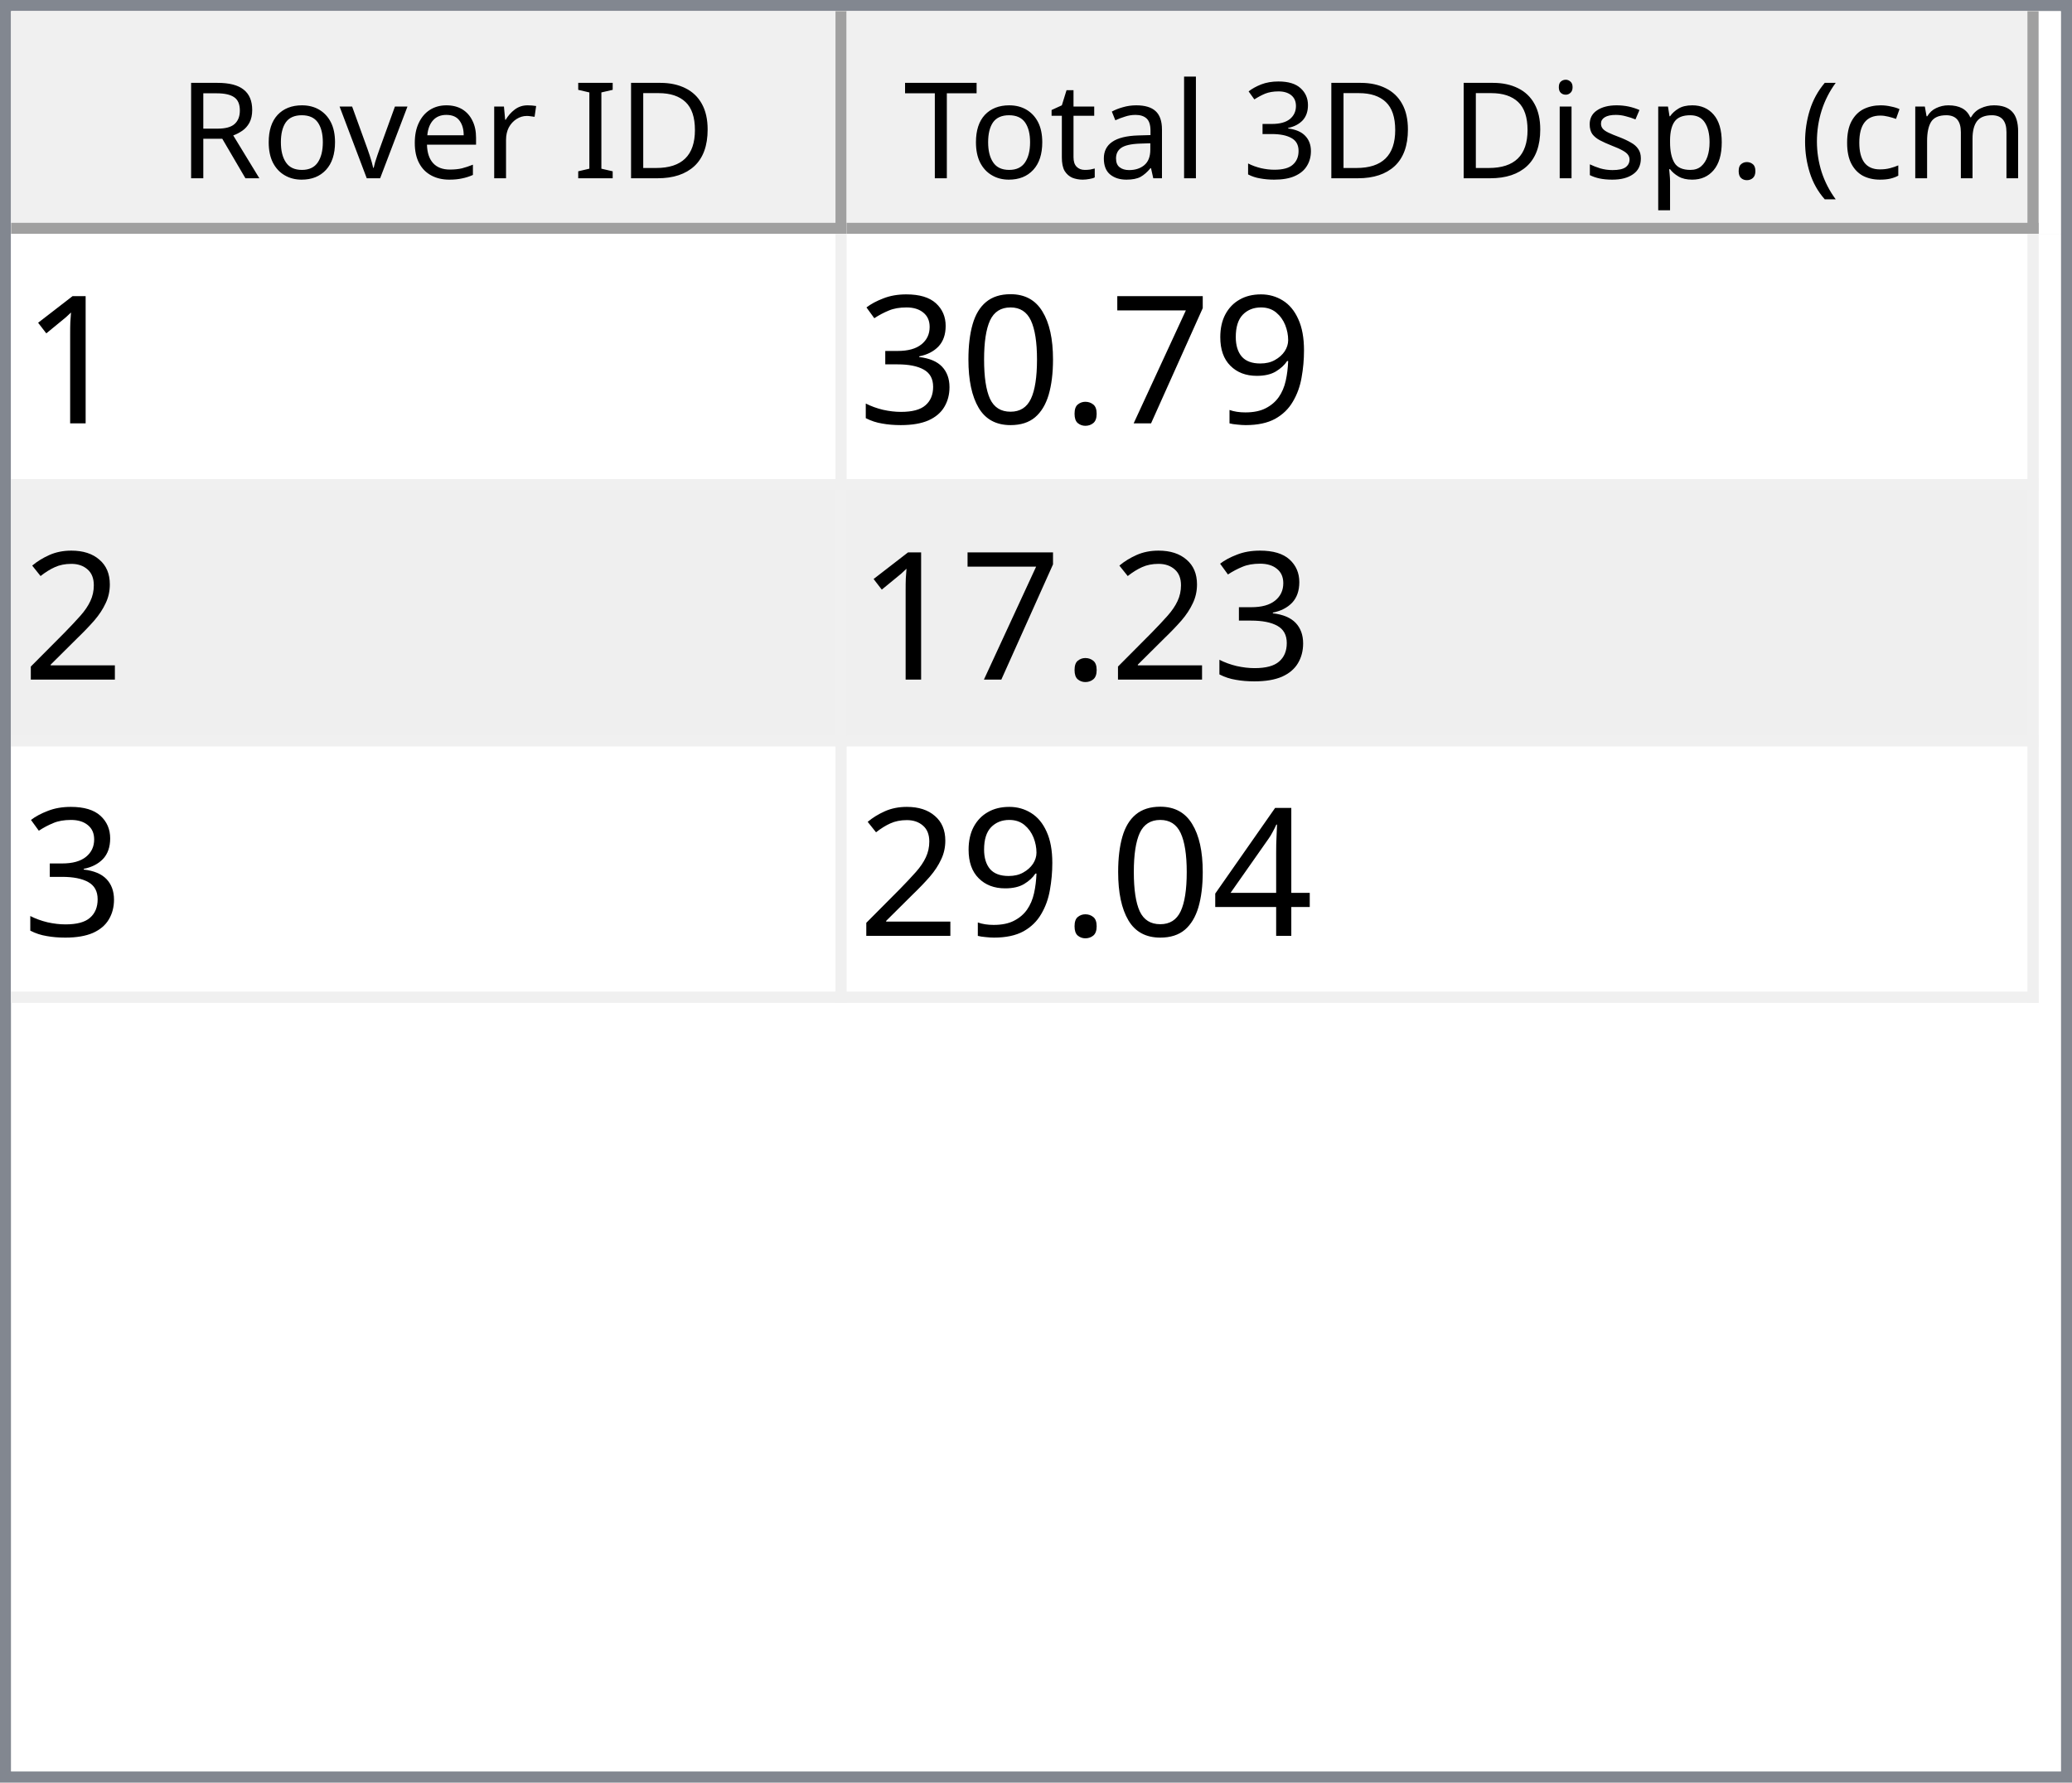
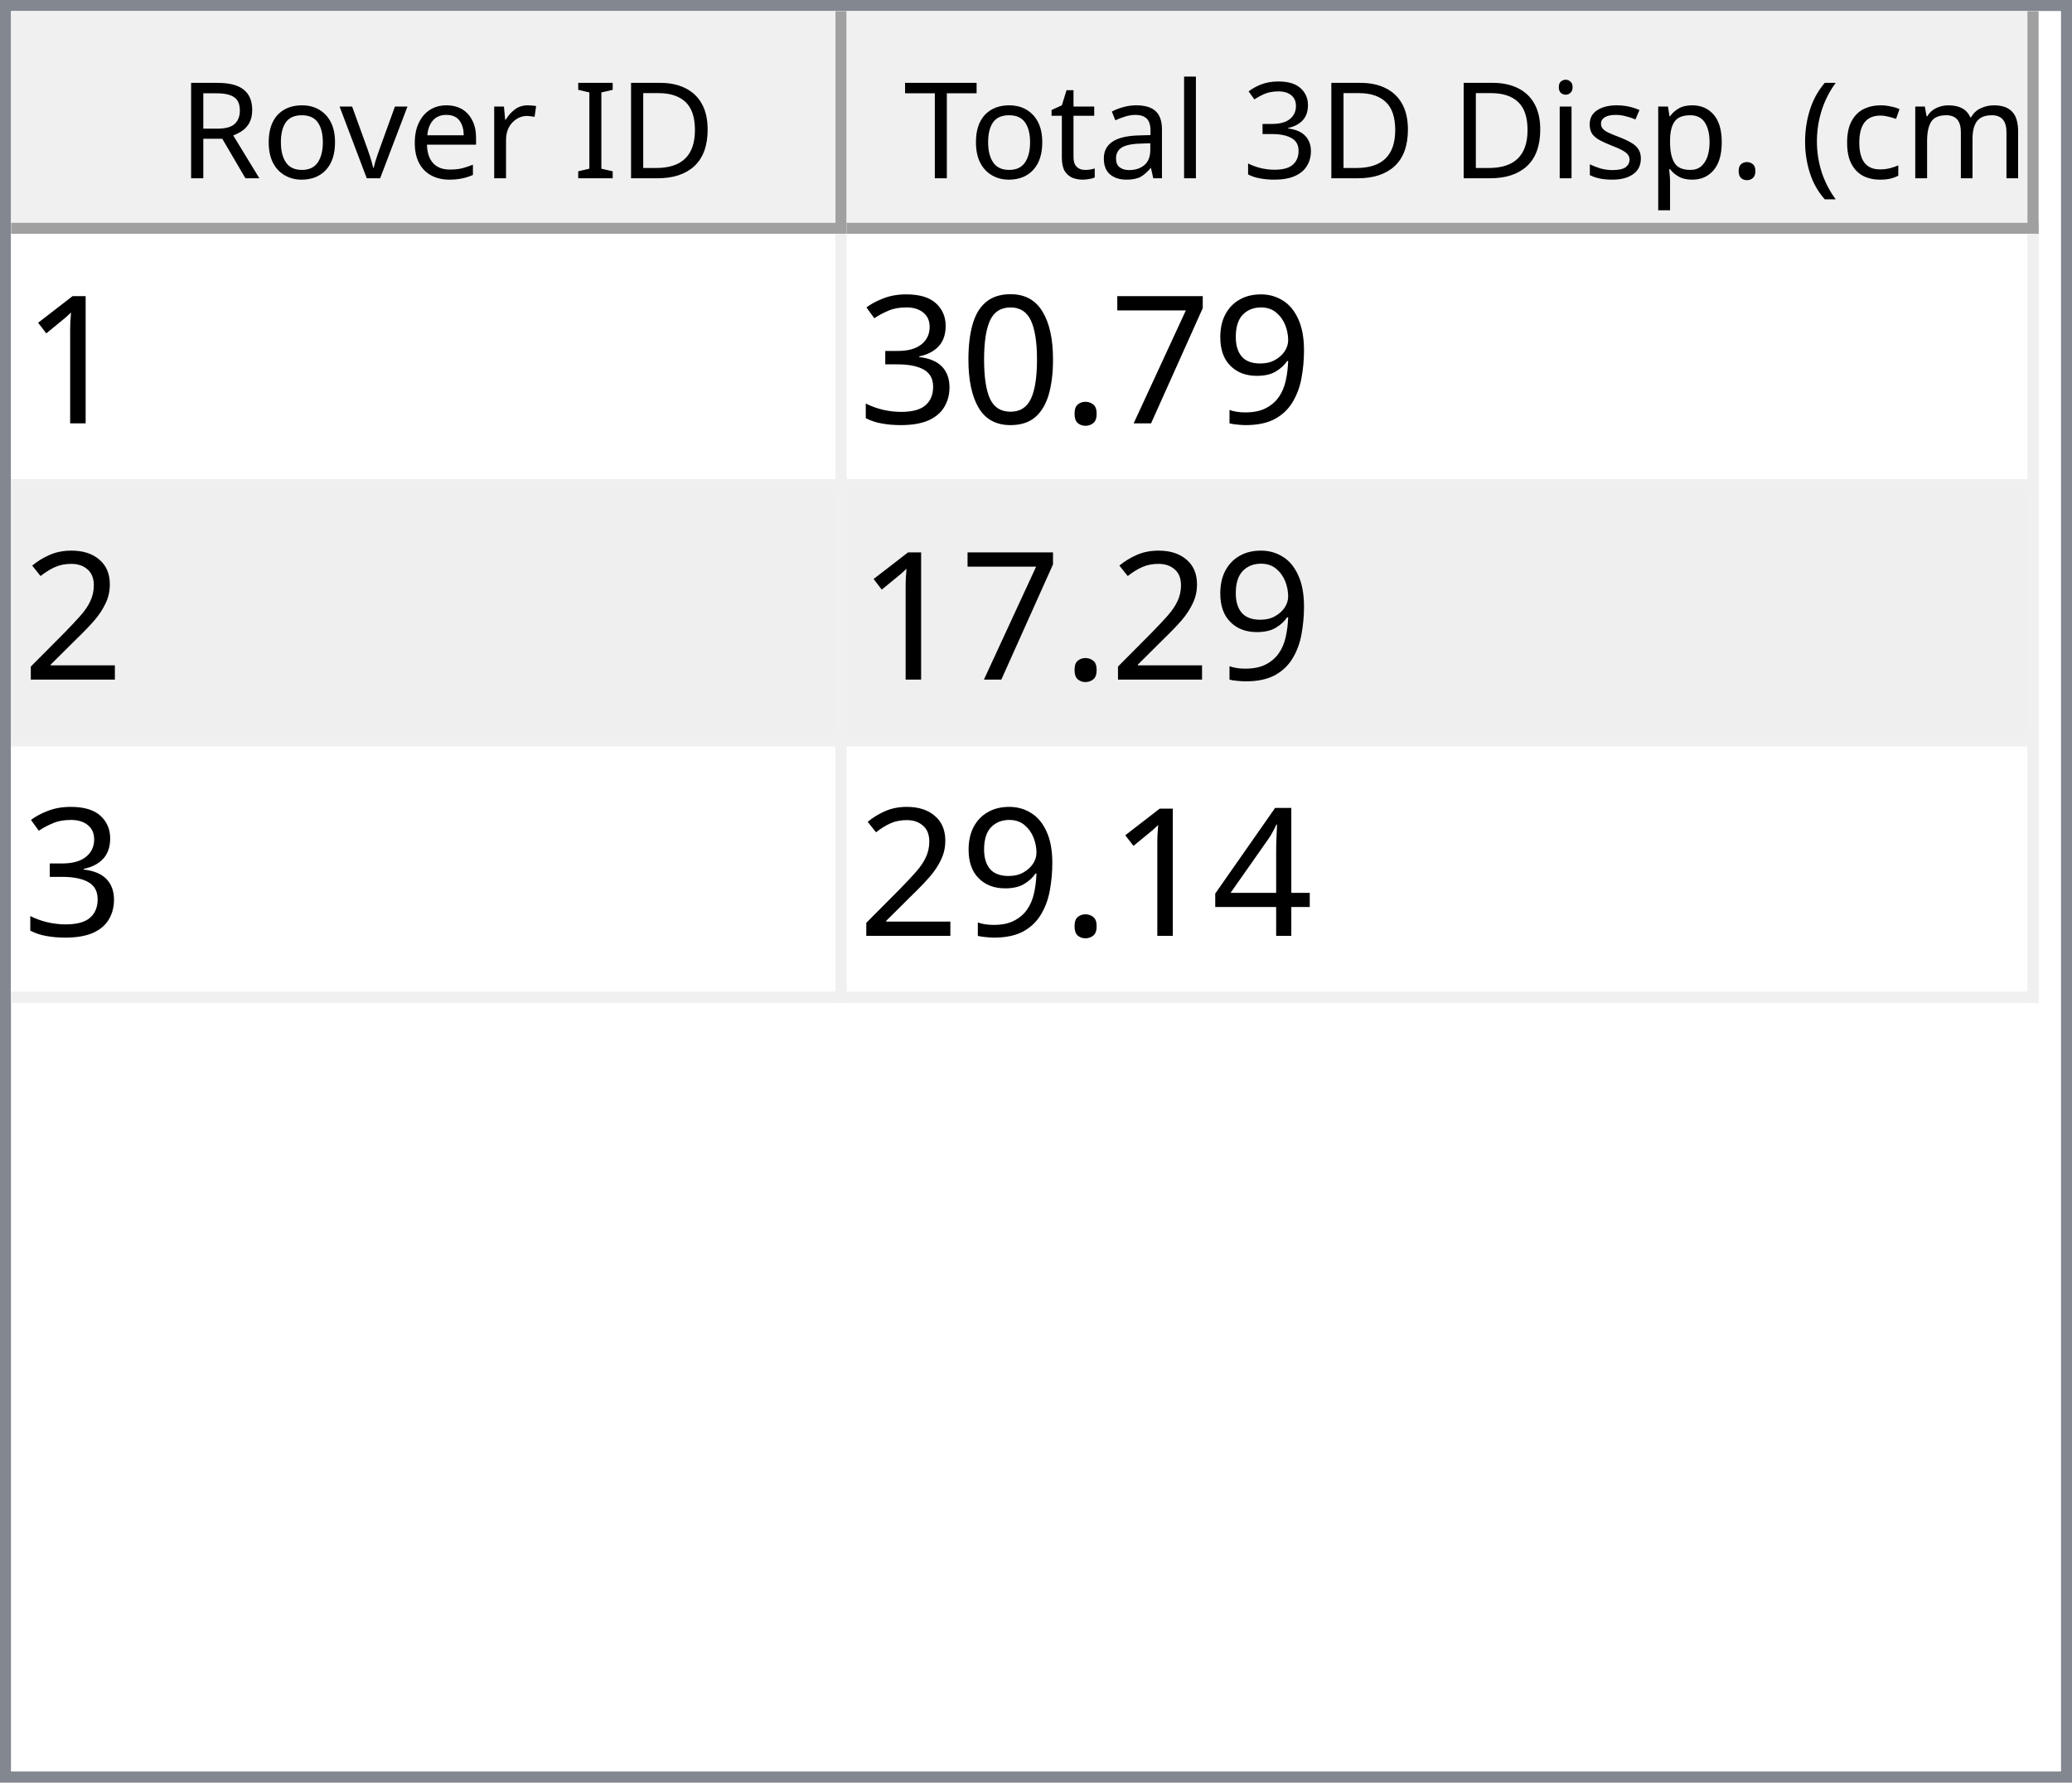
<svg xmlns="http://www.w3.org/2000/svg" style="fill-opacity:1; color-rendering:auto; color-interpolation:auto; text-rendering:auto; stroke:black; stroke-linecap:square; stroke-miterlimit:10; shape-rendering:auto; stroke-opacity:1; fill:black; stroke-dasharray:none; font-weight:normal; stroke-width:1; font-family:'Dialog'; font-style:normal; stroke-linejoin:miter; font-size:12px; stroke-dashoffset:0; image-rendering:auto;" width="186" height="160">
  <defs id="genericDefs" />
  <g>
    <defs id="defs1">
      <clipPath clipPathUnits="userSpaceOnUse" id="clipPath1">
        <path d="M0 0 L186 0 L186 160 L0 160 L0 0 Z" />
      </clipPath>
      <clipPath clipPathUnits="userSpaceOnUse" id="clipPath2">
        <path d="M0 0 L0 160 L186 160 L186 0 Z" />
      </clipPath>
      <clipPath clipPathUnits="userSpaceOnUse" id="clipPath3">
        <path d="M0 0 L0 20 L184 20 L184 0 Z" />
      </clipPath>
      <clipPath clipPathUnits="userSpaceOnUse" id="clipPath4">
        <path d="M0 0 L0 20 L75 20 L75 0 Z" />
      </clipPath>
      <clipPath clipPathUnits="userSpaceOnUse" id="clipPath5">
        <path d="M1 1 L1 19 L74 19 L74 1 Z" />
      </clipPath>
      <clipPath clipPathUnits="userSpaceOnUse" id="clipPath6">
        <path d="M0 0 L0 18 L73 18 L73 0 Z" />
      </clipPath>
      <clipPath clipPathUnits="userSpaceOnUse" id="clipPath7">
        <path d="M-0.5 -0.5 L-0.5 19.5 L74.5 19.5 L74.5 -0.5 Z" />
      </clipPath>
      <clipPath clipPathUnits="userSpaceOnUse" id="clipPath8">
        <path d="M0 0 L0 20 L107 20 L107 0 Z" />
      </clipPath>
      <clipPath clipPathUnits="userSpaceOnUse" id="clipPath9">
        <path d="M1 1 L1 19 L106 19 L106 1 Z" />
      </clipPath>
      <clipPath clipPathUnits="userSpaceOnUse" id="clipPath10">
        <path d="M0 0 L0 18 L105 18 L105 0 Z" />
      </clipPath>
      <clipPath clipPathUnits="userSpaceOnUse" id="clipPath11">
        <path d="M-0.5 -0.5 L-0.5 19.5 L106.5 19.5 L106.5 -0.5 Z" />
      </clipPath>
      <clipPath clipPathUnits="userSpaceOnUse" id="clipPath12">
        <path d="M0 0 L0 138 L184 138 L184 0 Z" />
      </clipPath>
      <clipPath clipPathUnits="userSpaceOnUse" id="clipPath13">
        <path d="M0 0 L0 69 L182 69 L182 0 Z" />
      </clipPath>
      <clipPath clipPathUnits="userSpaceOnUse" id="clipPath14">
        <path d="M-0.5 -0.5 L-0.5 68.5 L181.5 68.5 L181.5 -0.5 Z" />
      </clipPath>
      <clipPath clipPathUnits="userSpaceOnUse" id="clipPath15">
        <path d="M0 0 L0 22 L74 22 L74 0 Z" />
      </clipPath>
      <clipPath clipPathUnits="userSpaceOnUse" id="clipPath16">
        <path d="M0 0 L0 22 L106 22 L106 0 Z" />
      </clipPath>
      <font horiz-adv-x="64.551" id="font1">
        <font-face ascent="107.91" descent="25.098" units-per-em="100" style="font-style:normal; font-family:Segoe UI; font-weight:normal;" />
        <missing-glyph horiz-adv-x="64.551" d="M8.109 0 L8.109 68.266 L56.453 68.266 L56.453 0 L8.109 0 ZM15.328 7.234 L49.219 7.234 L49.219 61.031 L15.328 61.031 L15.328 7.234 Z" />
        <glyph unicode="D" horiz-adv-x="70.117" d="M9.188 0 L9.188 70.016 L28.516 70.016 Q65.531 70.016 65.531 35.891 Q65.531 19.672 55.25 9.836 Q44.969 0 27.734 0 L9.188 0 ZM17.391 62.594 L17.391 7.422 L27.828 7.422 Q41.609 7.422 49.273 14.797 Q56.938 22.172 56.938 35.688 Q56.938 62.594 28.328 62.594 L17.391 62.594 Z" />
        <glyph unicode="I" horiz-adv-x="26.611" d="M17.391 0 L9.188 0 L9.188 70.016 L17.391 70.016 L17.391 0 Z" />
        <glyph unicode=" " horiz-adv-x="27.393" d="" />
        <glyph unicode="r" horiz-adv-x="34.766" d="M34.188 41.891 Q32.078 43.5 28.125 43.5 Q23 43.5 19.555 38.672 Q16.109 33.844 16.109 25.484 L16.109 0 L8.109 0 L8.109 50 L16.109 50 L16.109 39.703 L16.312 39.703 Q18.016 44.969 21.531 47.922 Q25.047 50.875 29.391 50.875 Q32.516 50.875 34.188 50.203 L34.188 41.891 Z" />
        <glyph unicode="e" horiz-adv-x="52.295" d="M48.297 23 L12.984 23 Q13.188 14.656 17.484 10.109 Q21.781 5.562 29.297 5.562 Q37.75 5.562 44.828 11.141 L44.828 3.609 Q38.234 -1.172 27.391 -1.172 Q16.797 -1.172 10.742 5.641 Q4.688 12.453 4.688 24.812 Q4.688 36.469 11.305 43.82 Q17.922 51.172 27.734 51.172 Q37.547 51.172 42.922 44.828 Q48.297 38.484 48.297 27.203 L48.297 23 ZM40.094 29.781 Q40.047 36.719 36.75 40.578 Q33.453 44.438 27.594 44.438 Q21.922 44.438 17.969 40.383 Q14.016 36.328 13.094 29.781 L40.094 29.781 Z" />
        <glyph unicode="v" horiz-adv-x="47.9" d="M47.406 50 L27.484 0 L19.625 0 L0.688 50 L9.469 50 L22.172 13.672 Q23.578 9.672 23.922 6.688 L24.125 6.688 Q24.609 10.453 25.688 13.484 L38.969 50 L47.406 50 Z" />
        <glyph unicode="o" horiz-adv-x="58.594" d="M29 -1.172 Q17.922 -1.172 11.305 5.836 Q4.688 12.844 4.688 24.422 Q4.688 37.016 11.57 44.094 Q18.453 51.172 30.172 51.172 Q41.359 51.172 47.633 44.289 Q53.906 37.406 53.906 25.203 Q53.906 13.234 47.141 6.031 Q40.375 -1.172 29 -1.172 ZM29.594 44.438 Q21.875 44.438 17.383 39.188 Q12.891 33.938 12.891 24.703 Q12.891 15.828 17.43 10.695 Q21.969 5.562 29.594 5.562 Q37.359 5.562 41.531 10.594 Q45.703 15.625 45.703 24.906 Q45.703 34.281 41.531 39.359 Q37.359 44.438 29.594 44.438 Z" />
        <glyph unicode="R" horiz-adv-x="59.814" d="M59.375 0 L49.609 0 L37.891 19.625 Q36.281 22.359 34.766 24.289 Q33.25 26.219 31.664 27.438 Q30.078 28.656 28.25 29.219 Q26.422 29.781 24.125 29.781 L17.391 29.781 L17.391 0 L9.188 0 L9.188 70.016 L30.078 70.016 Q34.672 70.016 38.555 68.867 Q42.438 67.719 45.289 65.375 Q48.141 63.031 49.758 59.547 Q51.375 56.062 51.375 51.375 Q51.375 47.703 50.273 44.656 Q49.172 41.609 47.148 39.211 Q45.125 36.812 42.266 35.133 Q39.406 33.453 35.844 32.516 L35.844 32.328 Q37.594 31.547 38.891 30.547 Q40.188 29.547 41.359 28.18 Q42.531 26.812 43.68 25.078 Q44.828 23.344 46.234 21.047 L59.375 0 ZM17.391 62.594 L17.391 37.203 L28.516 37.203 Q31.594 37.203 34.203 38.133 Q36.812 39.062 38.719 40.797 Q40.625 42.531 41.703 45.047 Q42.781 47.562 42.781 50.688 Q42.781 56.297 39.141 59.445 Q35.5 62.594 28.609 62.594 L17.391 62.594 Z" />
        <glyph unicode=")" horiz-adv-x="30.176" d="M8.297 -15.922 L1.172 -15.922 Q16.406 2.344 16.406 26.812 Q16.406 51.469 1.078 70.016 L8.297 70.016 Q23.531 52.156 23.531 26.703 Q23.531 1.375 8.297 -15.922 Z" />
        <glyph unicode="m" horiz-adv-x="86.133" d="M79.109 0 L71.094 0 L71.094 28.719 Q71.094 37.016 68.531 40.727 Q65.969 44.438 59.906 44.438 Q54.781 44.438 51.195 39.75 Q47.609 35.062 47.609 28.516 L47.609 0 L39.594 0 L39.594 29.688 Q39.594 44.438 28.219 44.438 Q22.953 44.438 19.531 40.016 Q16.109 35.594 16.109 28.516 L16.109 0 L8.109 0 L8.109 50 L16.109 50 L16.109 42.094 L16.312 42.094 Q21.625 51.172 31.844 51.172 Q36.969 51.172 40.773 48.312 Q44.578 45.453 46 40.828 Q51.562 51.172 62.594 51.172 Q79.109 51.172 79.109 30.812 L79.109 0 Z" />
        <glyph unicode="c" horiz-adv-x="46.191" d="M42.188 2.297 Q36.422 -1.172 28.516 -1.172 Q17.828 -1.172 11.258 5.789 Q4.688 12.75 4.688 23.828 Q4.688 36.188 11.766 43.68 Q18.844 51.172 30.672 51.172 Q37.25 51.172 42.281 48.734 L42.281 40.531 Q36.719 44.438 30.375 44.438 Q22.703 44.438 17.797 38.945 Q12.891 33.453 12.891 24.516 Q12.891 15.719 17.508 10.641 Q22.125 5.562 29.891 5.562 Q36.422 5.562 42.188 9.906 L42.188 2.297 Z" />
        <glyph unicode="(" horiz-adv-x="30.176" d="M29.109 -15.922 L21.969 -15.922 Q6.844 1.375 6.844 26.703 Q6.844 52.156 21.969 70.016 L29.203 70.016 Q13.875 51.469 13.875 26.812 Q13.875 2.344 29.109 -15.922 Z" />
        <glyph unicode="." horiz-adv-x="21.68" d="M10.891 -1.078 Q8.641 -1.078 7.055 0.539 Q5.469 2.156 5.469 4.391 Q5.469 6.641 7.055 8.273 Q8.641 9.906 10.891 9.906 Q13.188 9.906 14.797 8.273 Q16.406 6.641 16.406 4.391 Q16.406 2.156 14.797 0.539 Q13.188 -1.078 10.891 -1.078 Z" />
        <glyph unicode="p" horiz-adv-x="58.789" d="M16.312 7.234 L16.109 7.234 L16.109 -23 L8.109 -23 L8.109 50 L16.109 50 L16.109 41.219 L16.312 41.219 Q22.219 51.172 33.594 51.172 Q43.266 51.172 48.688 44.461 Q54.109 37.75 54.109 26.469 Q54.109 13.922 48 6.375 Q41.891 -1.172 31.297 -1.172 Q21.578 -1.172 16.312 7.234 ZM16.109 27.391 L16.109 20.406 Q16.109 14.203 20.141 9.883 Q24.172 5.562 30.375 5.562 Q37.641 5.562 41.773 11.133 Q45.906 16.703 45.906 26.609 Q45.906 34.969 42.047 39.703 Q38.188 44.438 31.594 44.438 Q24.609 44.438 20.359 39.578 Q16.109 34.719 16.109 27.391 Z" />
        <glyph unicode="s" horiz-adv-x="42.432" d="M5.078 1.812 L5.078 10.406 Q11.625 5.562 19.484 5.562 Q30.031 5.562 30.031 12.594 Q30.031 14.594 29.125 15.992 Q28.219 17.391 26.68 18.461 Q25.141 19.531 23.07 20.383 Q21 21.234 18.609 22.172 Q15.281 23.484 12.766 24.828 Q10.25 26.172 8.57 27.859 Q6.891 29.547 6.031 31.695 Q5.172 33.844 5.172 36.719 Q5.172 40.234 6.789 42.945 Q8.406 45.656 11.086 47.484 Q13.766 49.312 17.211 50.242 Q20.656 51.172 24.312 51.172 Q30.812 51.172 35.938 48.922 L35.938 40.828 Q30.422 44.438 23.25 44.438 Q21 44.438 19.195 43.922 Q17.391 43.406 16.094 42.477 Q14.797 41.547 14.086 40.258 Q13.375 38.969 13.375 37.406 Q13.375 35.453 14.086 34.133 Q14.797 32.812 16.164 31.789 Q17.531 30.766 19.484 29.938 Q21.438 29.109 23.922 28.125 Q27.25 26.859 29.883 25.516 Q32.516 24.172 34.375 22.484 Q36.234 20.797 37.234 18.602 Q38.234 16.406 38.234 13.375 Q38.234 9.672 36.602 6.938 Q34.969 4.203 32.234 2.398 Q29.5 0.594 25.93 -0.289 Q22.359 -1.172 18.453 -1.172 Q10.75 -1.172 5.078 1.812 Z" />
        <glyph unicode="i" horiz-adv-x="24.219" d="M12.203 62.703 Q10.062 62.703 8.547 64.164 Q7.031 65.625 7.031 67.875 Q7.031 70.125 8.547 71.609 Q10.062 73.094 12.203 73.094 Q14.406 73.094 15.945 71.609 Q17.484 70.125 17.484 67.875 Q17.484 65.719 15.945 64.211 Q14.406 62.703 12.203 62.703 ZM16.109 0 L8.109 0 L8.109 50 L16.109 50 L16.109 0 Z" />
        <glyph unicode="3" horiz-adv-x="53.906" d="M46.531 19.828 Q46.531 15.094 44.75 11.211 Q42.969 7.328 39.719 4.57 Q36.469 1.812 31.93 0.297 Q27.391 -1.219 21.922 -1.219 Q11.922 -1.219 6 2.594 L6 11.188 Q13.094 5.609 22.219 5.609 Q25.875 5.609 28.828 6.539 Q31.781 7.469 33.906 9.227 Q36.031 10.984 37.18 13.477 Q38.328 15.969 38.328 19.094 Q38.328 32.812 18.797 32.812 L12.984 32.812 L12.984 39.594 L18.5 39.594 Q35.797 39.594 35.797 52.484 Q35.797 64.406 22.609 64.406 Q15.188 64.406 8.688 59.422 L8.688 67.188 Q15.375 71.188 24.609 71.188 Q29 71.188 32.57 69.969 Q36.141 68.75 38.68 66.555 Q41.219 64.359 42.609 61.281 Q44 58.203 44 54.5 Q44 40.672 30.031 36.719 L30.031 36.531 Q33.594 36.141 36.625 34.797 Q39.656 33.453 41.852 31.305 Q44.047 29.156 45.289 26.25 Q46.531 23.344 46.531 19.828 Z" />
        <glyph unicode="l" horiz-adv-x="24.219" d="M16.109 0 L8.109 0 L8.109 74.031 L16.109 74.031 L16.109 0 Z" />
        <glyph unicode="a" horiz-adv-x="50.879" d="M43.891 0 L35.891 0 L35.891 7.812 L35.688 7.812 Q30.469 -1.172 20.312 -1.172 Q12.844 -1.172 8.617 2.781 Q4.391 6.734 4.391 13.281 Q4.391 27.297 20.906 29.594 L35.891 31.688 Q35.891 44.438 25.594 44.438 Q16.547 44.438 9.281 38.281 L9.281 46.484 Q16.656 51.172 26.266 51.172 Q43.891 51.172 43.891 32.516 L43.891 0 ZM35.891 25.297 L23.828 23.641 Q18.266 22.859 15.43 20.875 Q12.594 18.891 12.594 13.875 Q12.594 10.203 15.211 7.883 Q17.828 5.562 22.172 5.562 Q28.125 5.562 32.008 9.742 Q35.891 13.922 35.891 20.312 L35.891 25.297 Z" />
        <glyph unicode="t" horiz-adv-x="33.887" d="M31.297 0.484 Q28.469 -1.078 23.828 -1.078 Q10.688 -1.078 10.688 13.578 L10.688 43.172 L2.094 43.172 L2.094 50 L10.688 50 L10.688 62.203 L18.703 64.797 L18.703 50 L31.297 50 L31.297 43.172 L18.703 43.172 L18.703 14.984 Q18.703 9.969 20.414 7.82 Q22.125 5.672 26.078 5.672 Q29.109 5.672 31.297 7.328 L31.297 0.484 Z" />
        <glyph unicode="T" horiz-adv-x="52.393" d="M50.594 62.594 L30.375 62.594 L30.375 0 L22.172 0 L22.172 62.594 L2 62.594 L2 70.016 L50.594 70.016 L50.594 62.594 Z" />
      </font>
      <font horiz-adv-x="75.0" id="font2">
        <font-face ascent="100.537" descent="21.973" units-per-em="100" style="font-style:normal; font-family:sans-serif; font-weight:normal;" />
        <missing-glyph horiz-adv-x="75.0" d="M12.5 0 L12.5 62.5 L62.5 62.5 L62.5 0 L12.5 0 ZM14.062 1.562 L60.938 1.562 L60.938 60.938 L14.062 60.938 L14.062 1.562 Z" />
        <glyph unicode="1" horiz-adv-x="55.615" d="M37.25 0 L28.469 0 L28.469 56 Q25.297 52.984 20.141 49.953 Q14.984 46.922 10.891 45.406 L10.891 53.906 Q18.266 57.375 23.781 62.305 Q29.297 67.234 31.594 71.875 L37.25 71.875 L37.25 0 Z" />
        <glyph unicode="9" horiz-adv-x="55.615" d="M5.469 16.547 L13.922 17.328 Q14.984 11.375 18.016 8.688 Q21.047 6 25.781 6 Q29.828 6 32.883 7.859 Q35.938 9.719 37.891 12.82 Q39.844 15.922 41.164 21.195 Q42.484 26.469 42.484 31.938 Q42.484 32.516 42.438 33.688 Q39.797 29.5 35.234 26.883 Q30.672 24.266 25.344 24.266 Q16.453 24.266 10.305 30.711 Q4.156 37.156 4.156 47.703 Q4.156 58.594 10.578 65.234 Q17 71.875 26.656 71.875 Q33.641 71.875 39.43 68.117 Q45.219 64.359 48.219 57.398 Q51.219 50.438 51.219 37.25 Q51.219 23.531 48.242 15.406 Q45.266 7.281 39.383 3.031 Q33.5 -1.219 25.594 -1.219 Q17.188 -1.219 11.867 3.445 Q6.547 8.109 5.469 16.547 ZM41.453 48.141 Q41.453 55.719 37.43 60.156 Q33.406 64.594 27.734 64.594 Q21.875 64.594 17.531 59.812 Q13.188 55.031 13.188 47.406 Q13.188 40.578 17.312 36.305 Q21.438 32.031 27.484 32.031 Q33.594 32.031 37.523 36.305 Q41.453 40.578 41.453 48.141 Z" />
        <glyph unicode="7" horiz-adv-x="55.615" d="M4.734 62.203 L4.734 70.656 L51.078 70.656 L51.078 63.812 Q44.234 56.547 37.523 44.484 Q30.812 32.422 27.156 19.672 Q24.516 10.688 23.781 0 L14.75 0 Q14.891 8.453 18.062 20.414 Q21.234 32.375 27.172 43.484 Q33.109 54.594 39.797 62.203 L4.734 62.203 Z" />
        <glyph unicode="." horiz-adv-x="27.783" d="M9.078 0 L9.078 10.016 L19.094 10.016 L19.094 0 L9.078 0 Z" />
        <glyph unicode="0" horiz-adv-x="55.615" d="M4.156 35.297 Q4.156 48 6.766 55.742 Q9.375 63.484 14.523 67.68 Q19.672 71.875 27.484 71.875 Q33.25 71.875 37.594 69.555 Q41.938 67.234 44.773 62.867 Q47.609 58.5 49.219 52.227 Q50.828 45.953 50.828 35.297 Q50.828 22.703 48.242 14.969 Q45.656 7.234 40.508 3.008 Q35.359 -1.219 27.484 -1.219 Q17.141 -1.219 11.234 6.203 Q4.156 15.141 4.156 35.297 ZM13.188 35.297 Q13.188 17.672 17.312 11.836 Q21.438 6 27.484 6 Q33.547 6 37.672 11.859 Q41.797 17.719 41.797 35.297 Q41.797 52.984 37.672 58.789 Q33.547 64.594 27.391 64.594 Q21.344 64.594 17.719 59.469 Q13.188 52.938 13.188 35.297 Z" />
        <glyph unicode="3" horiz-adv-x="55.615" d="M4.203 18.891 L12.984 20.062 Q14.5 12.594 18.141 9.297 Q21.781 6 27 6 Q33.203 6 37.477 10.297 Q41.75 14.594 41.75 20.953 Q41.75 27 37.797 30.93 Q33.844 34.859 27.734 34.859 Q25.25 34.859 21.531 33.891 L22.516 41.609 Q23.391 41.5 23.922 41.5 Q29.547 41.5 34.039 44.43 Q38.531 47.359 38.531 53.469 Q38.531 58.297 35.258 61.477 Q31.984 64.656 26.812 64.656 Q21.688 64.656 18.266 61.43 Q14.844 58.203 13.875 51.766 L5.078 53.328 Q6.688 62.156 12.398 67.016 Q18.109 71.875 26.609 71.875 Q32.469 71.875 37.398 69.359 Q42.328 66.844 44.945 62.5 Q47.562 58.156 47.562 53.266 Q47.562 48.641 45.07 44.828 Q42.578 41.016 37.703 38.766 Q44.047 37.312 47.562 32.695 Q51.078 28.078 51.078 21.141 Q51.078 11.766 44.242 5.25 Q37.406 -1.266 26.953 -1.266 Q17.531 -1.266 11.305 4.352 Q5.078 9.969 4.203 18.891 Z" />
        <glyph unicode="2" horiz-adv-x="55.615" d="M50.344 8.453 L50.344 0 L3.031 0 Q2.938 3.172 4.047 6.109 Q5.859 10.938 9.836 15.625 Q13.812 20.312 21.344 26.469 Q33.016 36.031 37.117 41.625 Q41.219 47.219 41.219 52.203 Q41.219 57.422 37.477 61.008 Q33.734 64.594 27.734 64.594 Q21.391 64.594 17.578 60.789 Q13.766 56.984 13.719 50.25 L4.688 51.172 Q5.609 61.281 11.664 66.578 Q17.719 71.875 27.938 71.875 Q38.234 71.875 44.242 66.164 Q50.25 60.453 50.25 52 Q50.25 47.703 48.492 43.555 Q46.734 39.406 42.656 34.812 Q38.578 30.219 29.109 22.219 Q21.188 15.578 18.945 13.211 Q16.703 10.844 15.234 8.453 L50.344 8.453 Z" />
        <glyph unicode="4" horiz-adv-x="55.615" d="M32.328 0 L32.328 17.141 L1.266 17.141 L1.266 25.203 L33.938 71.578 L41.109 71.578 L41.109 25.203 L50.781 25.203 L50.781 17.141 L41.109 17.141 L41.109 0 L32.328 0 ZM32.328 25.203 L32.328 57.469 L9.906 25.203 L32.328 25.203 Z" />
      </font>
    </defs>
    <g style="fill:white; stroke:white;">
      <rect x="0" y="0" width="186" style="clip-path:url(#clipPath1); stroke:none;" height="160" />
    </g>
    <g style="fill:white; text-rendering:optimizeSpeed; color-rendering:optimizeSpeed; image-rendering:optimizeSpeed; shape-rendering:crispEdges; stroke:white; color-interpolation:sRGB;">
      <rect x="0" width="186" height="160" y="0" style="stroke:none;" />
      <path style="stroke:none;" d="M0 160 L186 160 L186 0 L0 0 Z" />
    </g>
    <g style="fill:rgb(240,240,240); font-family:'Segoe UI'; stroke:rgb(240,240,240);">
      <rect x="0" y="0" width="186" style="clip-path:url(#clipPath2); stroke:none;" height="160" />
    </g>
    <g style="fill:rgb(130,135,144); font-family:'Segoe UI'; stroke:rgb(130,135,144);">
      <path d="M0 0 L186 0 L186 160 L0 160 L0 0 ZM1 1 L185 1 L185 159 L1 159 L1 1 Z" style="fill-rule:evenodd; clip-path:url(#clipPath2); stroke:none;" />
    </g>
    <g style="fill:white; font-family:'Segoe UI'; stroke:white;" transform="translate(1,1)">
      <rect x="0" y="0" width="184" style="clip-path:url(#clipPath3); stroke:none;" height="20" />
    </g>
    <g style="fill:rgb(240,240,240); font-family:'Segoe UI'; stroke:rgb(240,240,240);" transform="translate(1,1)">
      <rect x="0" y="0" width="75" style="clip-path:url(#clipPath4); stroke:none;" height="20" />
    </g>
    <g style="font-family:'Segoe UI';" transform="translate(2,2)">
      <text x="14" xml:space="preserve" y="14" style="clip-path:url(#clipPath6); stroke:none;">Rover ID</text>
    </g>
    <g style="fill:rgb(160,160,160); font-family:'Segoe UI'; stroke:rgb(160,160,160); stroke-linejoin:bevel;" transform="translate(1.5,1.5)">
      <line x1="74" x2="74" y1="0" style="fill:none; clip-path:url(#clipPath7);" y2="19" />
    </g>
    <g style="fill:rgb(160,160,160); font-family:'Segoe UI'; stroke:rgb(160,160,160); stroke-linejoin:bevel;" transform="matrix(1,0,0,1,1,1) translate(0.5,0.5)">
      <line x1="0" x2="74" y1="19" style="fill:none; clip-path:url(#clipPath7);" y2="19" />
    </g>
    <g style="fill:rgb(240,240,240); font-family:'Segoe UI'; stroke:rgb(240,240,240);" transform="translate(76,1)">
      <rect x="0" y="0" width="107" style="clip-path:url(#clipPath8); stroke:none;" height="20" />
    </g>
    <g style="font-family:'Segoe UI';" transform="translate(77,2)">
      <text x="1" xml:space="preserve" y="14" style="clip-path:url(#clipPath10); stroke:none;"> Total 3D Disp. (cm)</text>
    </g>
    <g style="fill:rgb(160,160,160); font-family:'Segoe UI'; stroke:rgb(160,160,160); stroke-linejoin:bevel;" transform="translate(76.5,1.5)">
      <line x1="106" x2="106" y1="0" style="fill:none; clip-path:url(#clipPath11);" y2="19" />
    </g>
    <g style="fill:rgb(160,160,160); font-family:'Segoe UI'; stroke:rgb(160,160,160); stroke-linejoin:bevel;" transform="matrix(1,0,0,1,76,1) translate(0.5,0.5)">
      <line x1="0" x2="106" y1="19" style="fill:none; clip-path:url(#clipPath11);" y2="19" />
    </g>
    <g style="fill:white; font-family:'Segoe UI'; stroke:white;" transform="translate(1,21)">
      <rect x="0" y="0" width="184" style="clip-path:url(#clipPath12); stroke:none;" height="138" />
    </g>
    <g style="fill:rgb(240,240,240); font-size:16px; font-family:sans-serif; stroke:rgb(240,240,240);" transform="translate(1,21)">
      <rect x="0" y="0" width="182" style="clip-path:url(#clipPath13); stroke:none;" height="69" />
      <line transform="translate(0.5,0.5)" x1="0" x2="181" y1="22" style="clip-path:url(#clipPath14); fill:none; stroke-linejoin:bevel;" y2="22" />
    </g>
    <g transform="matrix(1,0,0,1,1,21) translate(0.5,0.5)" style="fill:rgb(240,240,240); font-size:16px; font-family:sans-serif; stroke:rgb(240,240,240); stroke-linejoin:bevel;">
      <line x1="0" x2="181" y1="45" style="fill:none; clip-path:url(#clipPath14);" y2="45" />
    </g>
    <g transform="matrix(1,0,0,1,1,21) translate(0.5,0.5)" style="fill:rgb(240,240,240); font-size:16px; font-family:sans-serif; stroke:rgb(240,240,240); stroke-linejoin:bevel;">
      <line x1="0" x2="181" y1="68" style="fill:none; clip-path:url(#clipPath14);" y2="68" />
    </g>
    <g transform="matrix(1,0,0,1,1,21) translate(0.5,0.5)" style="fill:rgb(240,240,240); font-size:16px; font-family:sans-serif; stroke:rgb(240,240,240); stroke-linejoin:bevel;">
      <line x1="74" x2="74" y1="0" style="fill:none; clip-path:url(#clipPath14);" y2="68" />
    </g>
    <g transform="matrix(1,0,0,1,1,21) translate(0.5,0.5)" style="fill:rgb(240,240,240); font-size:16px; font-family:sans-serif; stroke:rgb(240,240,240); stroke-linejoin:bevel;">
      <line x1="181" x2="181" y1="0" style="fill:none; clip-path:url(#clipPath14);" y2="68" />
    </g>
    <g style="fill:white; font-size:16px; font-family:sans-serif; stroke:white;" transform="matrix(1,0,0,1,1,21)">
      <rect x="0" y="0" width="74" style="clip-path:url(#clipPath15); stroke:none;" height="22" />
      <text x="1" y="17" style="fill:black; clip-path:url(#clipPath15); stroke:none;" xml:space="preserve">1</text>
    </g>
    <g style="fill:white; font-size:16px; font-family:sans-serif; stroke:white;" transform="matrix(1,0,0,1,1,21) translate(75,0)">
      <rect x="0" y="0" width="106" style="clip-path:url(#clipPath16); stroke:none;" height="22" />
      <text x="1" y="17" style="fill:black; clip-path:url(#clipPath16); stroke:none;" xml:space="preserve">30.79</text>
    </g>
    <g style="fill:rgb(239,239,239); font-size:16px; font-family:sans-serif; stroke:rgb(239,239,239);" transform="matrix(1,0,0,1,1,21) translate(0,23)">
      <rect x="0" y="0" width="74" style="clip-path:url(#clipPath15); stroke:none;" height="22" />
      <text x="1" y="17" style="fill:black; clip-path:url(#clipPath15); stroke:none;" xml:space="preserve">2</text>
    </g>
    <g style="fill:rgb(239,239,239); font-size:16px; font-family:sans-serif; stroke:rgb(239,239,239);" transform="matrix(1,0,0,1,1,21) translate(75,23)">
      <rect x="0" y="0" width="106" style="clip-path:url(#clipPath16); stroke:none;" height="22" />
-       <text x="1" y="17" style="fill:black; clip-path:url(#clipPath16); stroke:none;" xml:space="preserve">17.23</text>
+       <text x="1" y="17" style="fill:black; clip-path:url(#clipPath16); stroke:none;" xml:space="preserve">17.29</text>
    </g>
    <g style="fill:white; font-size:16px; font-family:sans-serif; stroke:white;" transform="matrix(1,0,0,1,1,21) translate(0,46)">
      <rect x="0" y="0" width="74" style="clip-path:url(#clipPath15); stroke:none;" height="22" />
      <text x="1" y="17" style="fill:black; clip-path:url(#clipPath15); stroke:none;" xml:space="preserve">3</text>
    </g>
    <g style="fill:white; font-size:16px; font-family:sans-serif; stroke:white;" transform="matrix(1,0,0,1,1,21) translate(75,46)">
      <rect x="0" y="0" width="106" style="clip-path:url(#clipPath16); stroke:none;" height="22" />
-       <text x="1" y="17" style="fill:black; clip-path:url(#clipPath16); stroke:none;" xml:space="preserve">29.04</text>
+       <text x="1" y="17" style="fill:black; clip-path:url(#clipPath16); stroke:none;" xml:space="preserve">29.14</text>
    </g>
  </g>
</svg>
